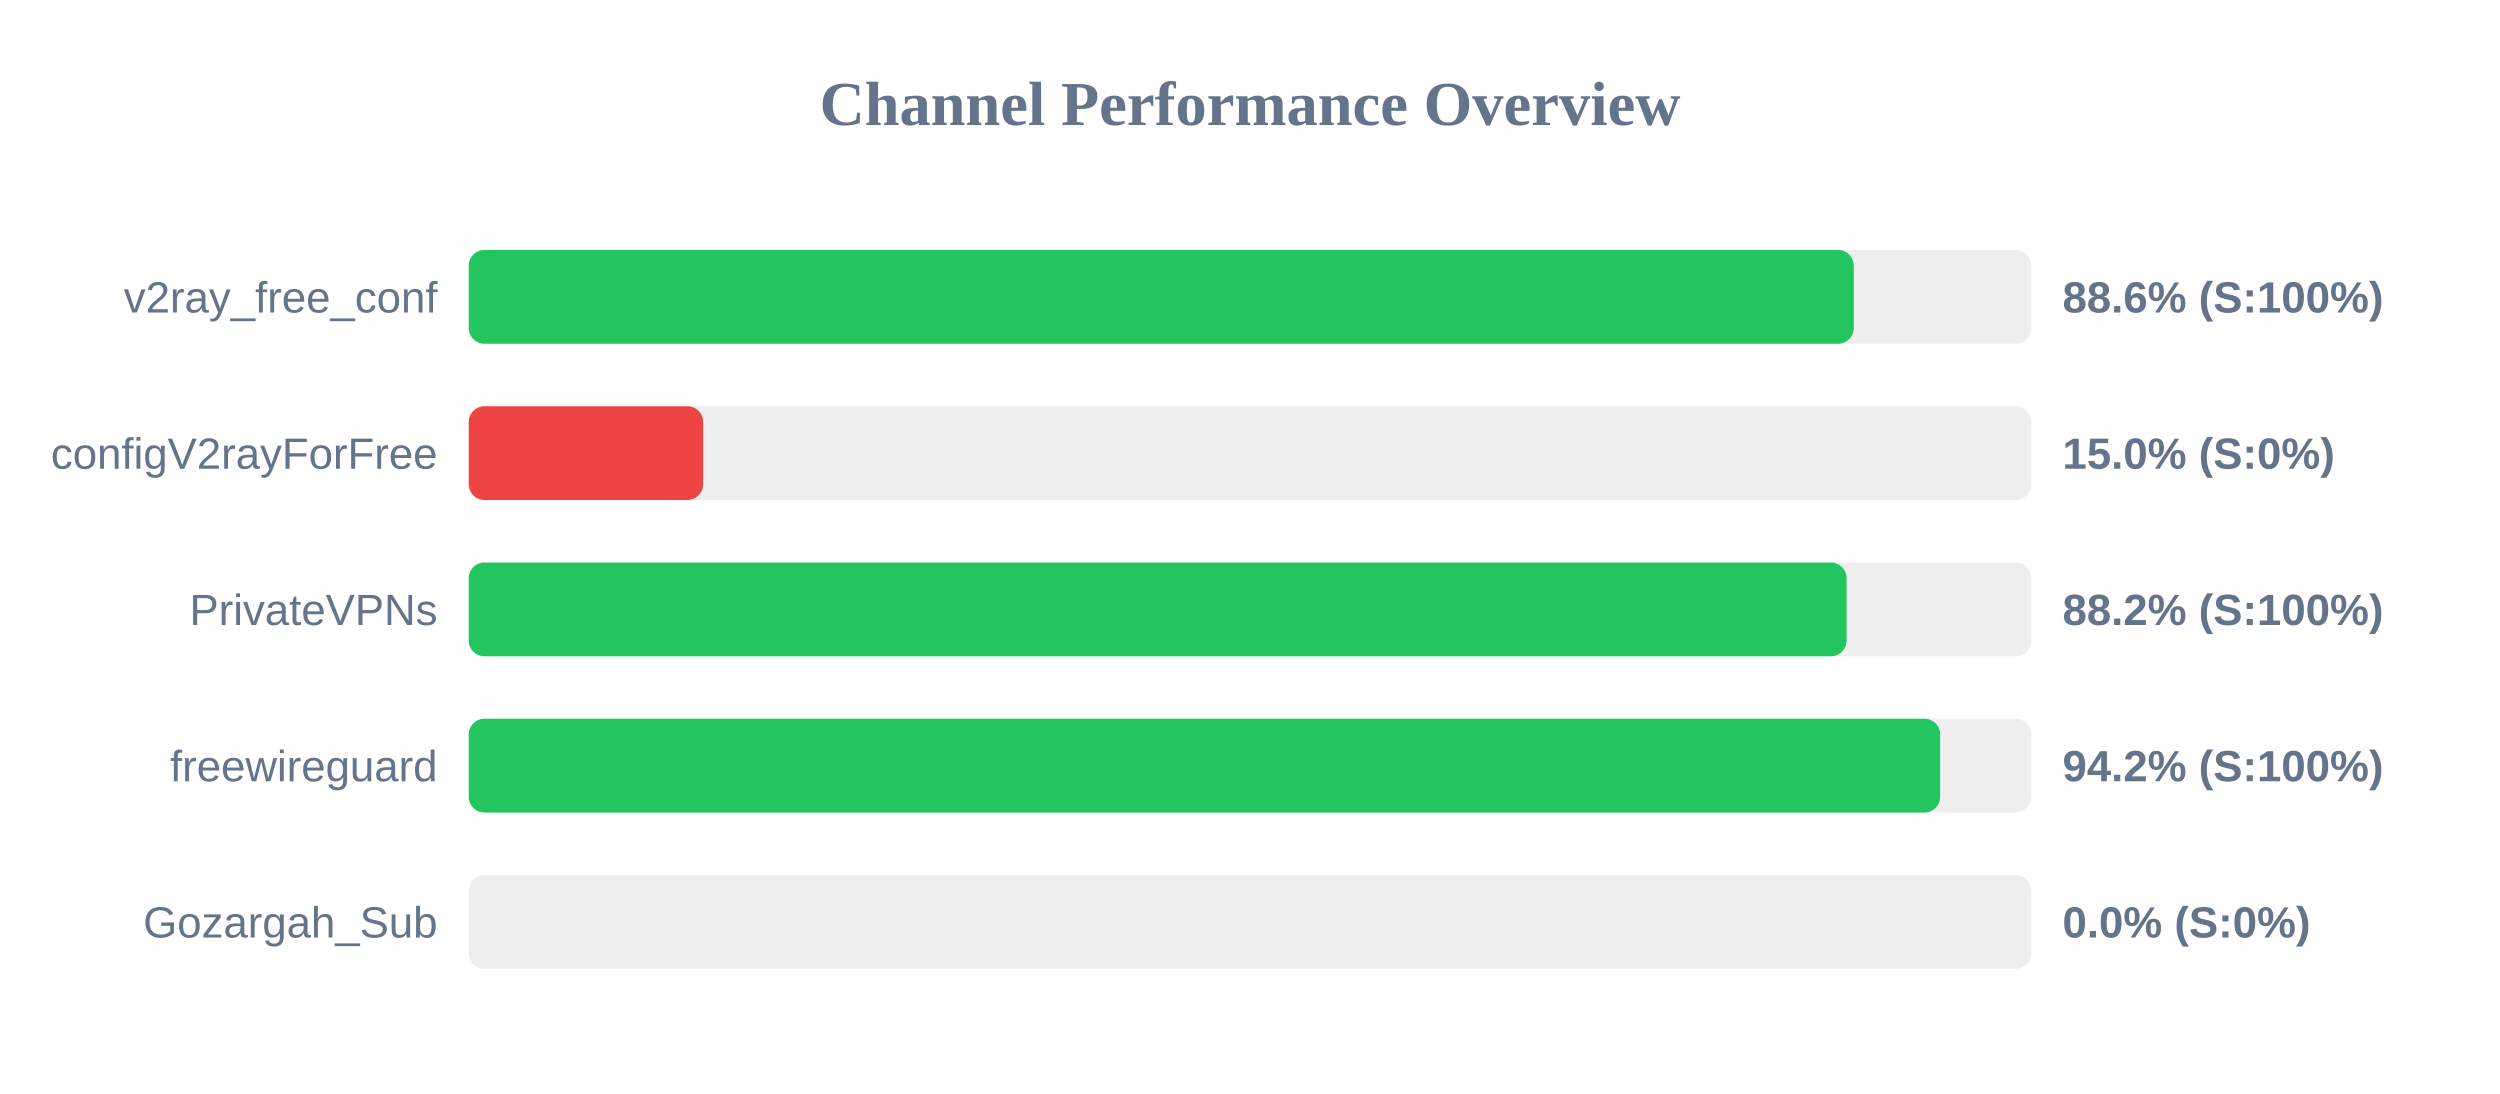
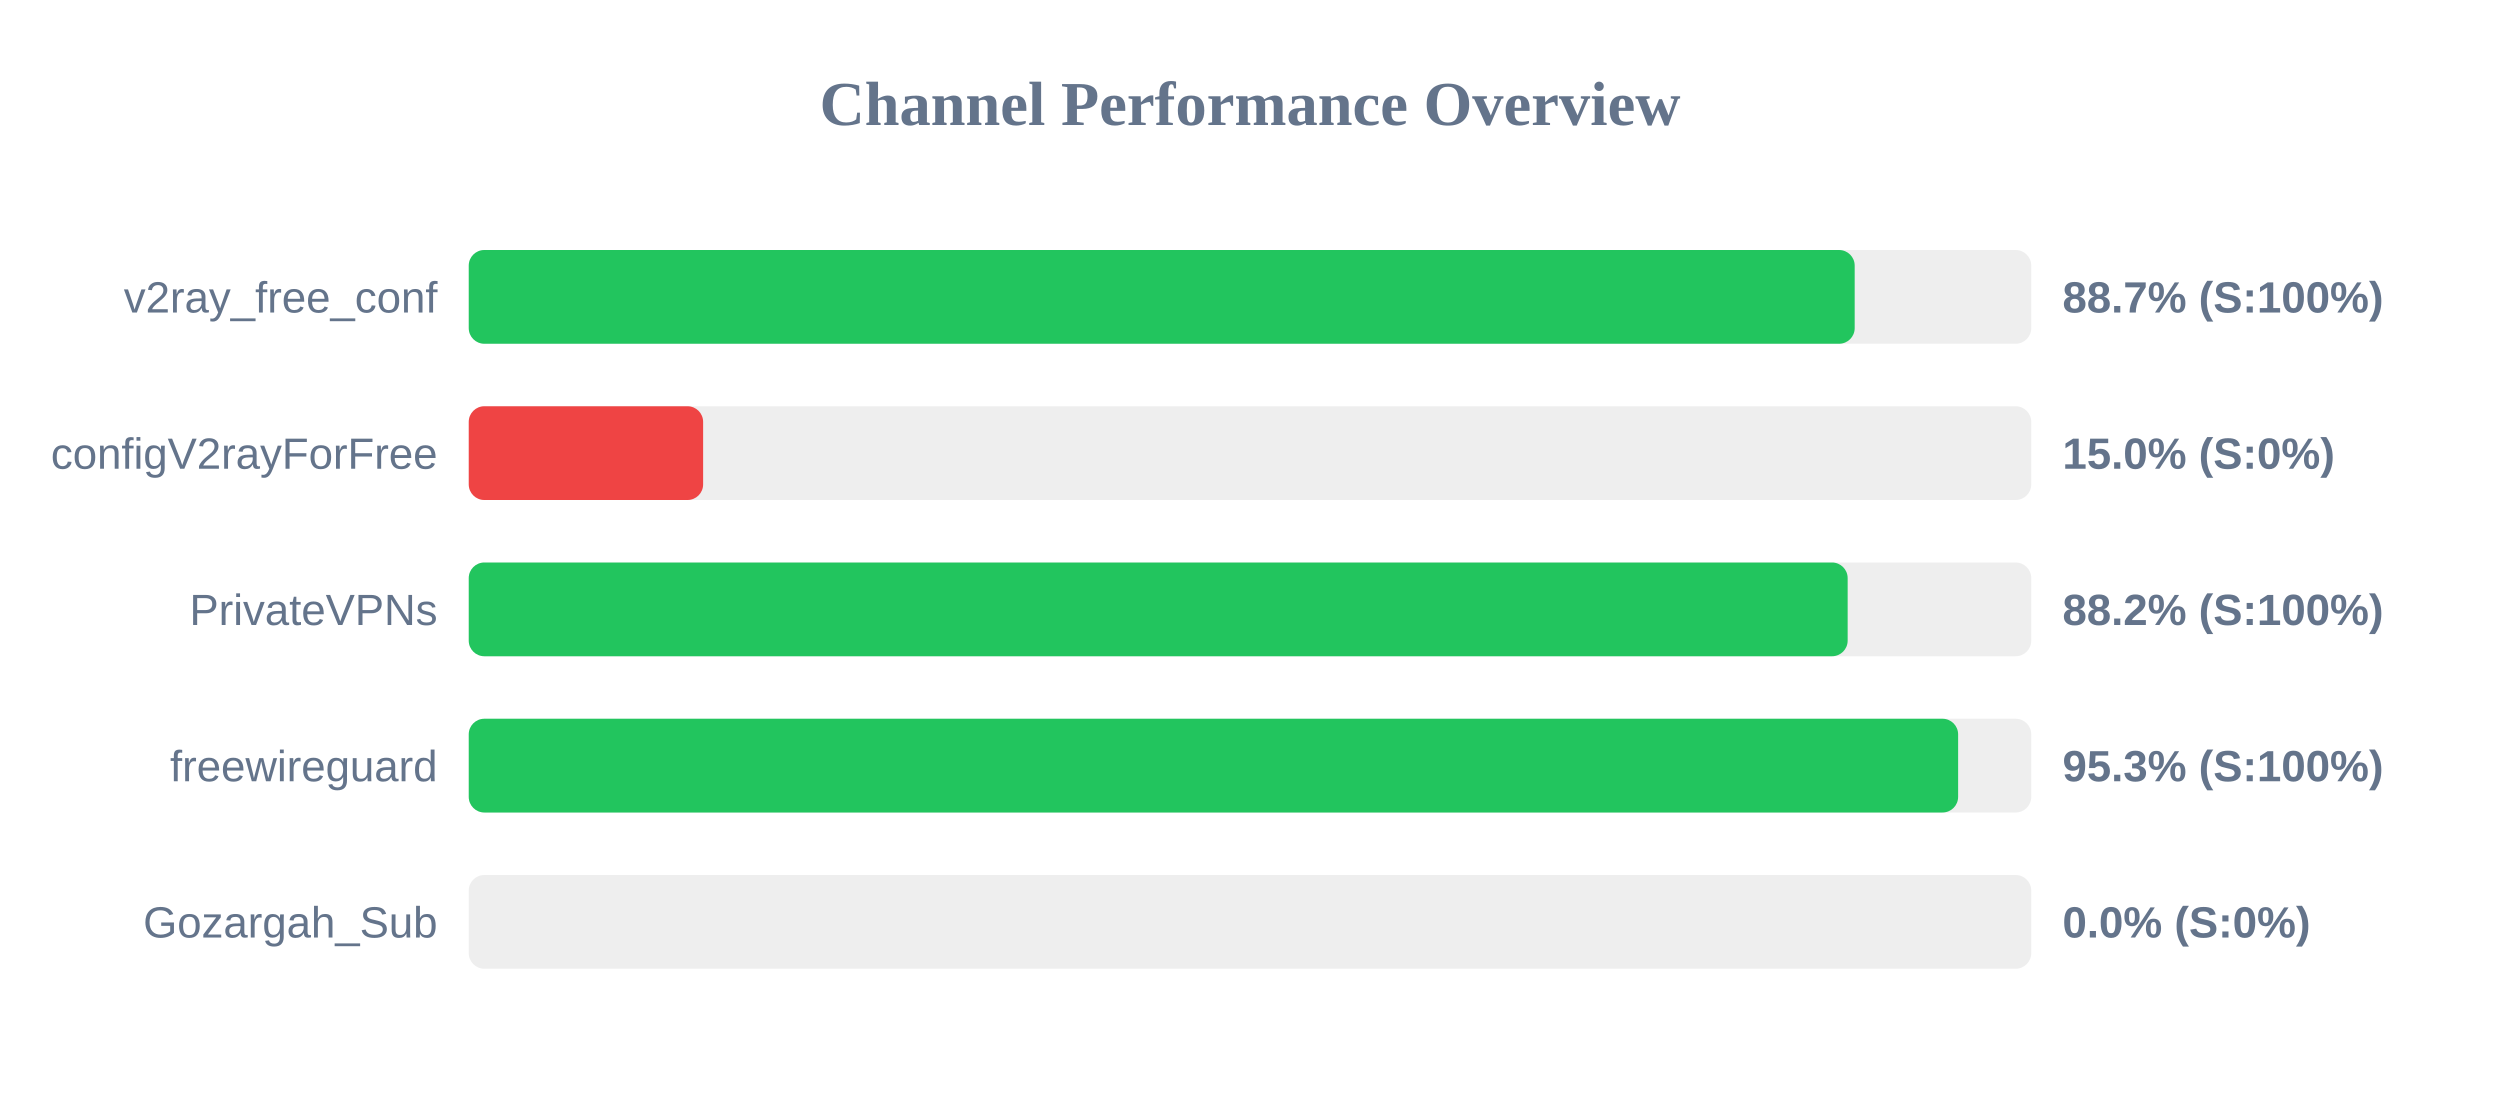
<svg xmlns="http://www.w3.org/2000/svg" width="800" height="350" version="1.1">
  <style>
        .row { font: 14px Arial; fill: #64748b; }
        .score { font: bold 14px Arial; fill: #64748b; }
    </style>
  <text x="400" y="40" text-anchor="middle" font-size="20px" font-weight="bold" fill="#64748b">Channel Performance Overview</text>
  <rect x="150" y="80" width="500" height="30" fill="#eee" rx="5" />
-   <rect x="150" y="80" width="443.2" height="30" fill="#22c55e" rx="5" />
+   <rect x="150" y="80" width="443.5" height="30" fill="#22c55e" rx="5" />
  <text x="140" y="100" text-anchor="end" class="row">v2ray_free_conf</text>
-   <text x="660" y="100" text-anchor="start" class="score">88.6% (S:100%)</text>
+   <text x="660" y="100" text-anchor="start" class="score">88.7% (S:100%)</text>
  <rect x="150" y="130" width="500" height="30" fill="#eee" rx="5" />
  <rect x="150" y="130" width="75.0" height="30" fill="#ef4444" rx="5" />
  <text x="140" y="150" text-anchor="end" class="row">configV2rayForFree</text>
  <text x="660" y="150" text-anchor="start" class="score">15.0% (S:0%)</text>
  <rect x="150" y="180" width="500" height="30" fill="#eee" rx="5" />
-   <rect x="150" y="180" width="440.9" height="30" fill="#22c55e" rx="5" />
+   <rect x="150" y="180" width="441.25" height="30" fill="#22c55e" rx="5" />
  <text x="140" y="200" text-anchor="end" class="row">PrivateVPNs</text>
  <text x="660" y="200" text-anchor="start" class="score">88.2% (S:100%)</text>
  <rect x="150" y="230" width="500" height="30" fill="#eee" rx="5" />
-   <rect x="150" y="230" width="470.85" height="30" fill="#22c55e" rx="5" />
+   <rect x="150" y="230" width="476.6" height="30" fill="#22c55e" rx="5" />
  <text x="140" y="250" text-anchor="end" class="row">freewireguard</text>
-   <text x="660" y="250" text-anchor="start" class="score">94.2% (S:100%)</text>
+   <text x="660" y="250" text-anchor="start" class="score">95.3% (S:100%)</text>
  <rect x="150" y="280" width="500" height="30" fill="#eee" rx="5" />
  <rect x="150" y="280" width="0.0" height="30" fill="#ef4444" rx="5" />
  <text x="140" y="300" text-anchor="end" class="row">Gozargah_Sub</text>
  <text x="660" y="300" text-anchor="start" class="score">0.0% (S:0%)</text>
</svg>
